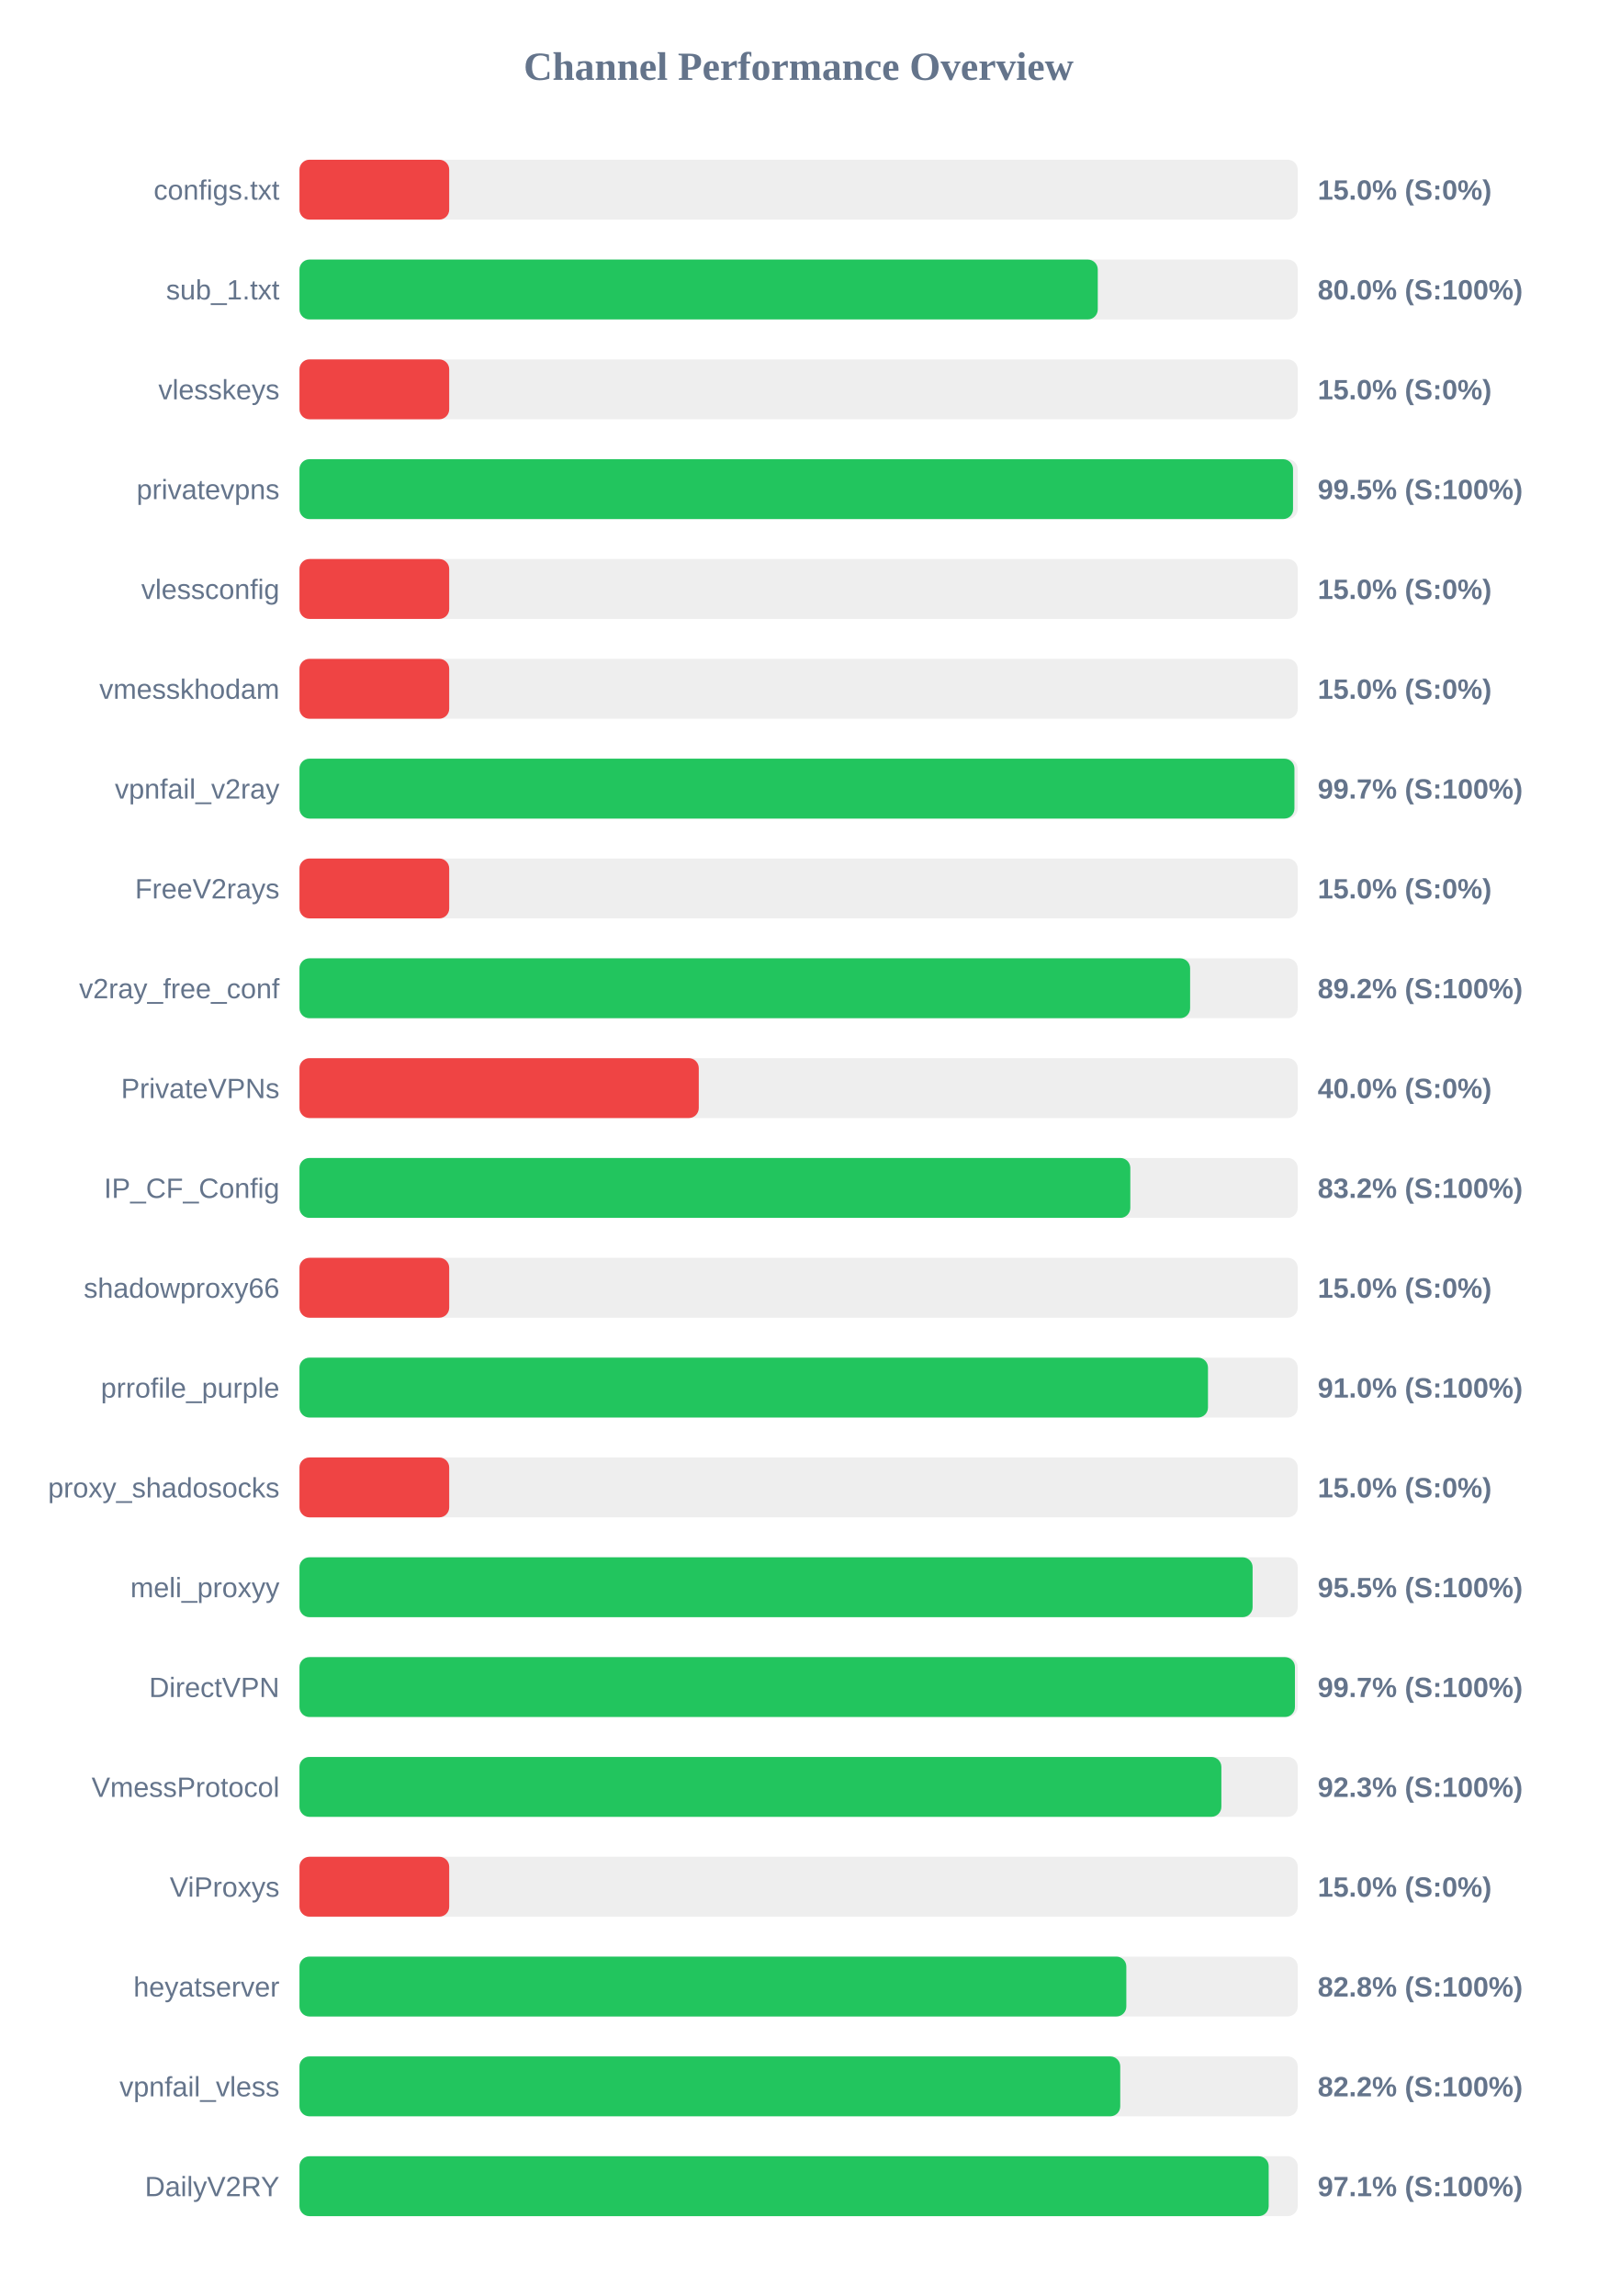
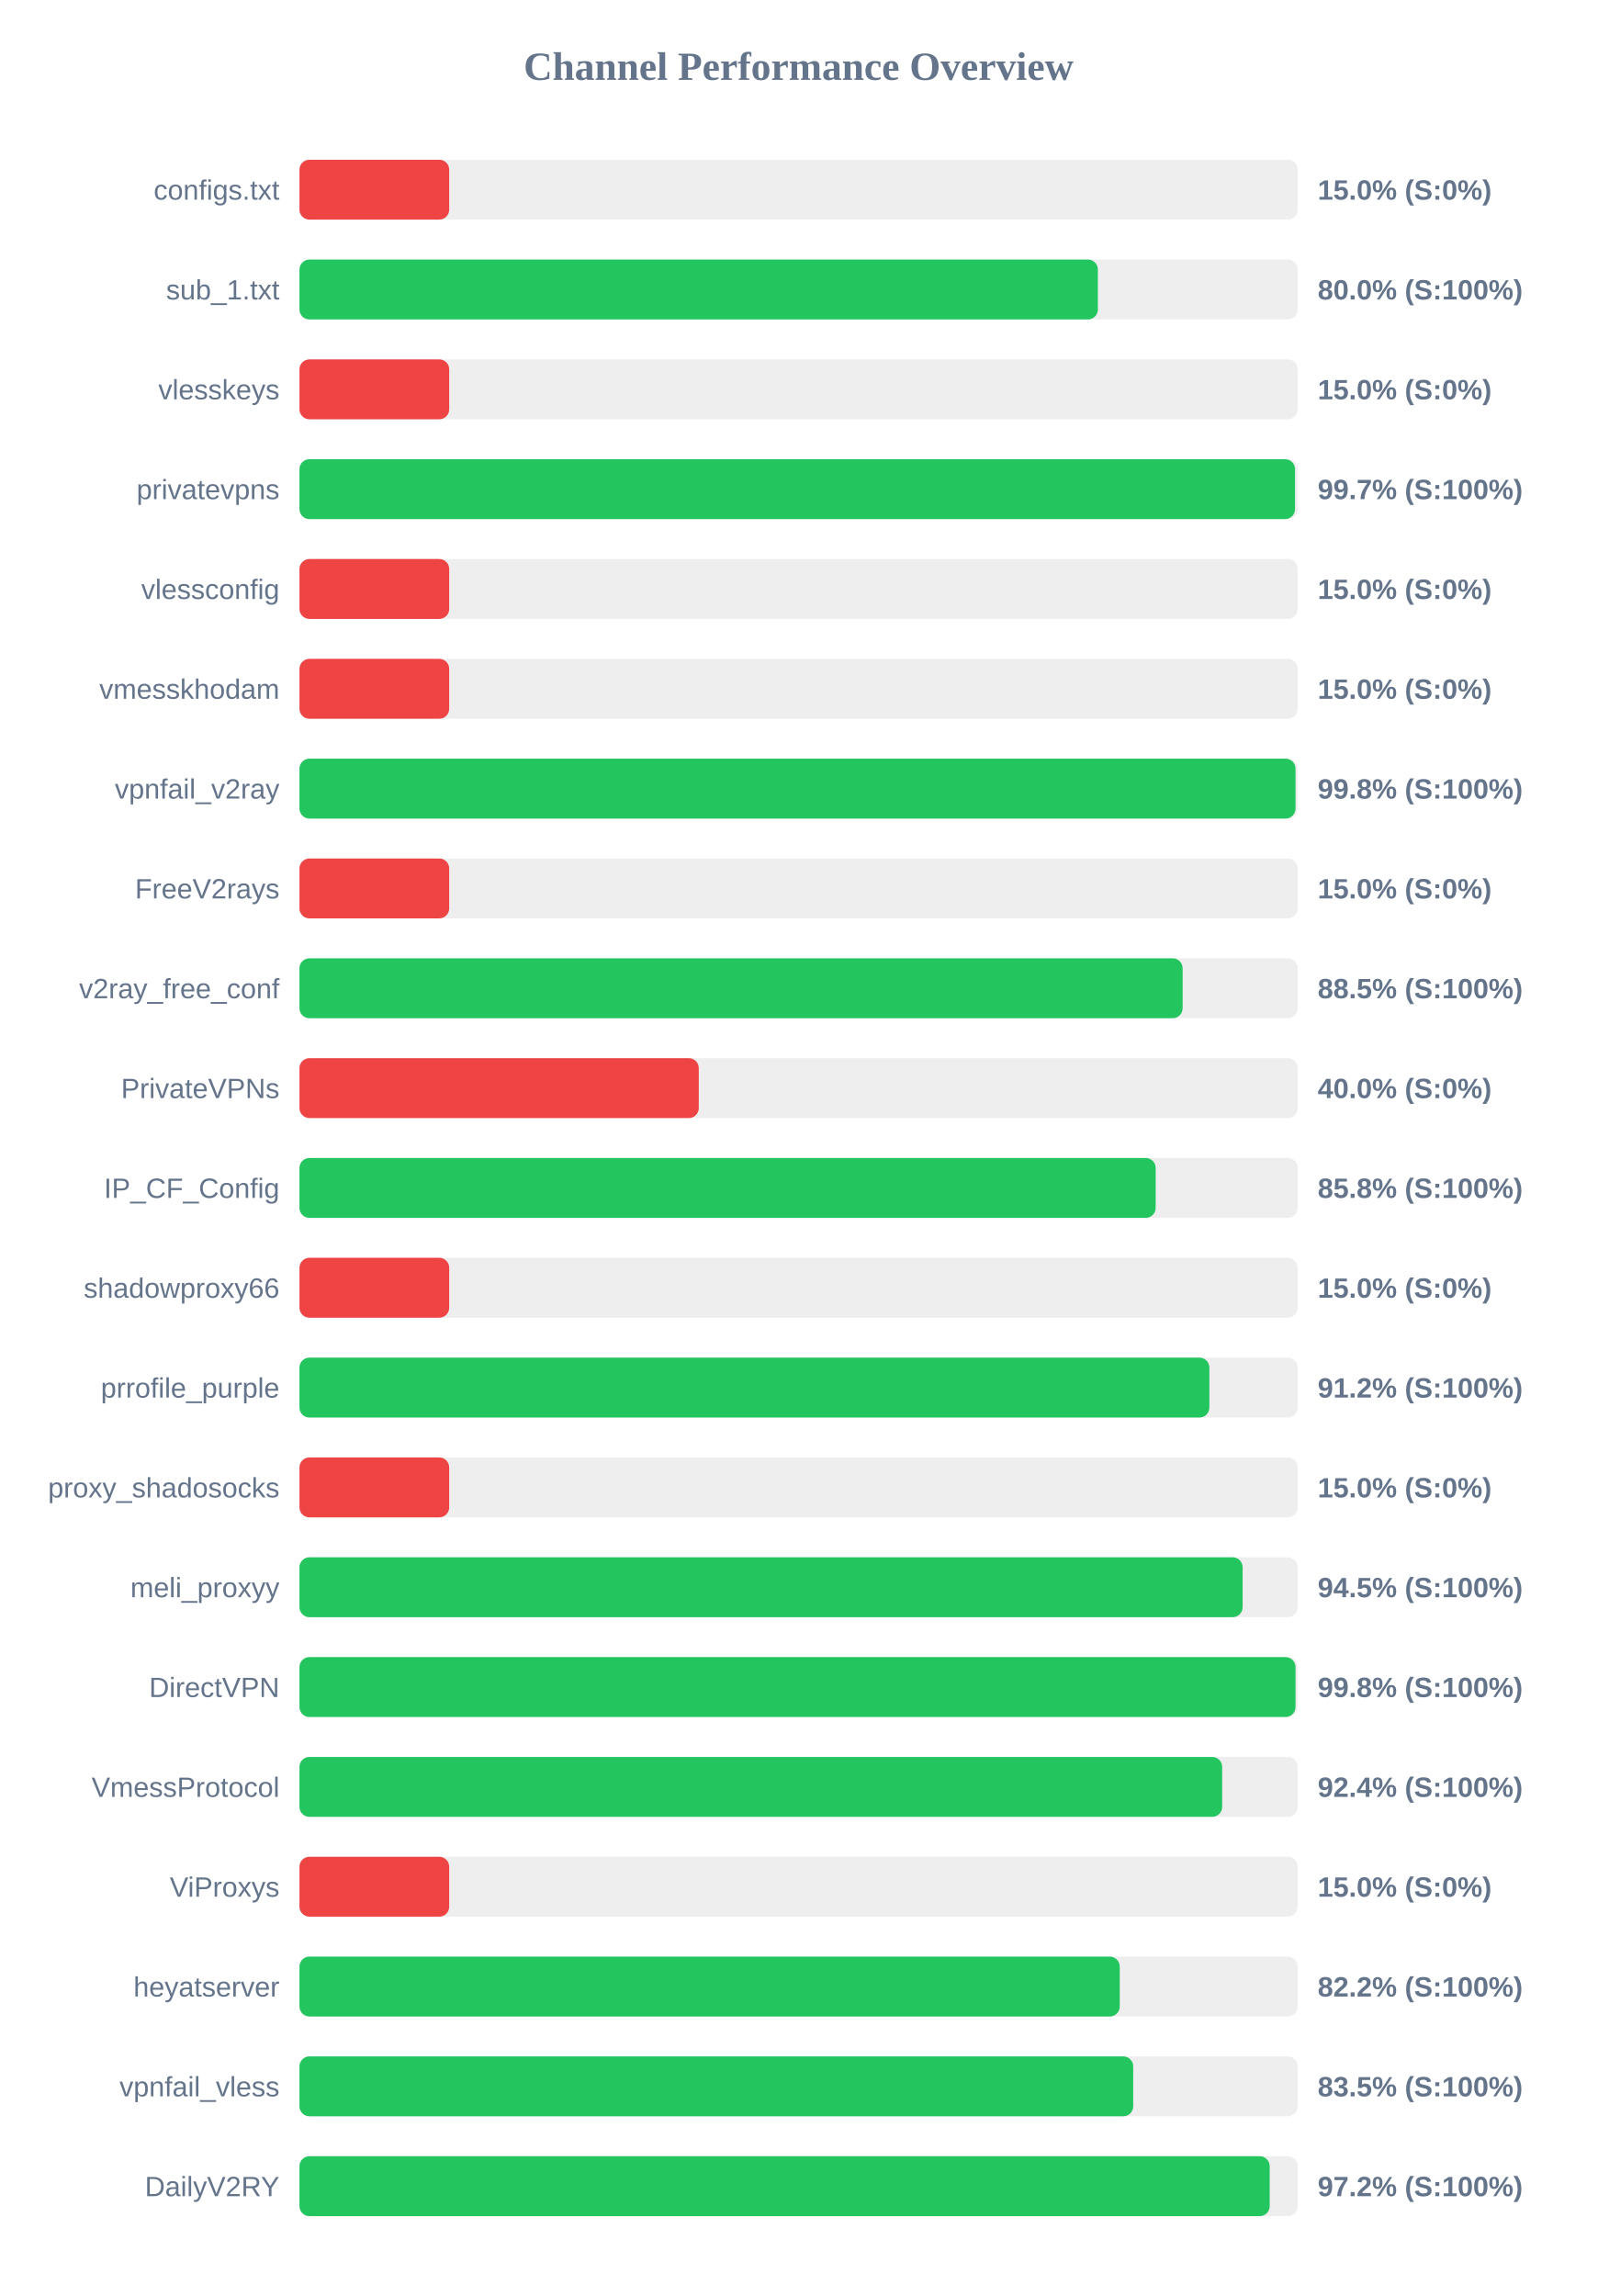
<svg xmlns="http://www.w3.org/2000/svg" width="800" height="1150" version="1.1">
  <style>
        .row { font: 14px Arial; fill: #64748b; }
        .score { font: bold 14px Arial; fill: #64748b; }
    </style>
  <text x="400" y="40" text-anchor="middle" font-size="20px" font-weight="bold" fill="#64748b">Channel Performance Overview</text>
  <rect x="150" y="80" width="500" height="30" fill="#eee" rx="5" />
  <rect x="150" y="80" width="75.0" height="30" fill="#ef4444" rx="5" />
  <text x="140" y="100" text-anchor="end" class="row">configs.txt</text>
  <text x="660" y="100" text-anchor="start" class="score">15.0% (S:0%)</text>
  <rect x="150" y="130" width="500" height="30" fill="#eee" rx="5" />
-   <rect x="150" y="130" width="399.85" height="30" fill="#22c55e" rx="5" />
+   <rect x="150" y="130" width="399.9" height="30" fill="#22c55e" rx="5" />
  <text x="140" y="150" text-anchor="end" class="row">sub_1.txt</text>
  <text x="660" y="150" text-anchor="start" class="score">80.0% (S:100%)</text>
  <rect x="150" y="180" width="500" height="30" fill="#eee" rx="5" />
  <rect x="150" y="180" width="75.0" height="30" fill="#ef4444" rx="5" />
  <text x="140" y="200" text-anchor="end" class="row">vlesskeys</text>
  <text x="660" y="200" text-anchor="start" class="score">15.0% (S:0%)</text>
  <rect x="150" y="230" width="500" height="30" fill="#eee" rx="5" />
-   <rect x="150" y="230" width="497.65" height="30" fill="#22c55e" rx="5" />
+   <rect x="150" y="230" width="498.65" height="30" fill="#22c55e" rx="5" />
  <text x="140" y="250" text-anchor="end" class="row">privatevpns</text>
-   <text x="660" y="250" text-anchor="start" class="score">99.5% (S:100%)</text>
+   <text x="660" y="250" text-anchor="start" class="score">99.7% (S:100%)</text>
  <rect x="150" y="280" width="500" height="30" fill="#eee" rx="5" />
  <rect x="150" y="280" width="75.0" height="30" fill="#ef4444" rx="5" />
  <text x="140" y="300" text-anchor="end" class="row">vlessconfig</text>
  <text x="660" y="300" text-anchor="start" class="score">15.0% (S:0%)</text>
  <rect x="150" y="330" width="500" height="30" fill="#eee" rx="5" />
  <rect x="150" y="330" width="75.0" height="30" fill="#ef4444" rx="5" />
  <text x="140" y="350" text-anchor="end" class="row">vmesskhodam</text>
  <text x="660" y="350" text-anchor="start" class="score">15.0% (S:0%)</text>
  <rect x="150" y="380" width="500" height="30" fill="#eee" rx="5" />
-   <rect x="150" y="380" width="498.35" height="30" fill="#22c55e" rx="5" />
+   <rect x="150" y="380" width="498.9" height="30" fill="#22c55e" rx="5" />
  <text x="140" y="400" text-anchor="end" class="row">vpnfail_v2ray</text>
-   <text x="660" y="400" text-anchor="start" class="score">99.7% (S:100%)</text>
+   <text x="660" y="400" text-anchor="start" class="score">99.8% (S:100%)</text>
  <rect x="150" y="430" width="500" height="30" fill="#eee" rx="5" />
  <rect x="150" y="430" width="75.0" height="30" fill="#ef4444" rx="5" />
  <text x="140" y="450" text-anchor="end" class="row">FreeV2rays</text>
  <text x="660" y="450" text-anchor="start" class="score">15.0% (S:0%)</text>
  <rect x="150" y="480" width="500" height="30" fill="#eee" rx="5" />
-   <rect x="150" y="480" width="446.1" height="30" fill="#22c55e" rx="5" />
+   <rect x="150" y="480" width="442.35" height="30" fill="#22c55e" rx="5" />
  <text x="140" y="500" text-anchor="end" class="row">v2ray_free_conf</text>
-   <text x="660" y="500" text-anchor="start" class="score">89.2% (S:100%)</text>
+   <text x="660" y="500" text-anchor="start" class="score">88.5% (S:100%)</text>
  <rect x="150" y="530" width="500" height="30" fill="#eee" rx="5" />
  <rect x="150" y="530" width="200.0" height="30" fill="#ef4444" rx="5" />
  <text x="140" y="550" text-anchor="end" class="row">PrivateVPNs</text>
  <text x="660" y="550" text-anchor="start" class="score">40.0% (S:0%)</text>
  <rect x="150" y="580" width="500" height="30" fill="#eee" rx="5" />
-   <rect x="150" y="580" width="416.15" height="30" fill="#22c55e" rx="5" />
+   <rect x="150" y="580" width="428.85" height="30" fill="#22c55e" rx="5" />
  <text x="140" y="600" text-anchor="end" class="row">IP_CF_Config</text>
-   <text x="660" y="600" text-anchor="start" class="score">83.2% (S:100%)</text>
+   <text x="660" y="600" text-anchor="start" class="score">85.8% (S:100%)</text>
  <rect x="150" y="630" width="500" height="30" fill="#eee" rx="5" />
  <rect x="150" y="630" width="75.0" height="30" fill="#ef4444" rx="5" />
  <text x="140" y="650" text-anchor="end" class="row">shadowproxy66</text>
  <text x="660" y="650" text-anchor="start" class="score">15.0% (S:0%)</text>
  <rect x="150" y="680" width="500" height="30" fill="#eee" rx="5" />
-   <rect x="150" y="680" width="455.05" height="30" fill="#22c55e" rx="5" />
+   <rect x="150" y="680" width="455.75" height="30" fill="#22c55e" rx="5" />
  <text x="140" y="700" text-anchor="end" class="row">prrofile_purple</text>
-   <text x="660" y="700" text-anchor="start" class="score">91.0% (S:100%)</text>
+   <text x="660" y="700" text-anchor="start" class="score">91.2% (S:100%)</text>
  <rect x="150" y="730" width="500" height="30" fill="#eee" rx="5" />
  <rect x="150" y="730" width="75.0" height="30" fill="#ef4444" rx="5" />
  <text x="140" y="750" text-anchor="end" class="row">proxy_shadosocks</text>
  <text x="660" y="750" text-anchor="start" class="score">15.0% (S:0%)</text>
  <rect x="150" y="780" width="500" height="30" fill="#eee" rx="5" />
-   <rect x="150" y="780" width="477.4" height="30" fill="#22c55e" rx="5" />
+   <rect x="150" y="780" width="472.4" height="30" fill="#22c55e" rx="5" />
  <text x="140" y="800" text-anchor="end" class="row">meli_proxyy</text>
-   <text x="660" y="800" text-anchor="start" class="score">95.5% (S:100%)</text>
+   <text x="660" y="800" text-anchor="start" class="score">94.5% (S:100%)</text>
  <rect x="150" y="830" width="500" height="30" fill="#eee" rx="5" />
-   <rect x="150" y="830" width="498.6" height="30" fill="#22c55e" rx="5" />
+   <rect x="150" y="830" width="498.9" height="30" fill="#22c55e" rx="5" />
  <text x="140" y="850" text-anchor="end" class="row">DirectVPN</text>
-   <text x="660" y="850" text-anchor="start" class="score">99.7% (S:100%)</text>
+   <text x="660" y="850" text-anchor="start" class="score">99.8% (S:100%)</text>
  <rect x="150" y="880" width="500" height="30" fill="#eee" rx="5" />
-   <rect x="150" y="880" width="461.75" height="30" fill="#22c55e" rx="5" />
+   <rect x="150" y="880" width="462.15" height="30" fill="#22c55e" rx="5" />
  <text x="140" y="900" text-anchor="end" class="row">VmessProtocol</text>
-   <text x="660" y="900" text-anchor="start" class="score">92.3% (S:100%)</text>
+   <text x="660" y="900" text-anchor="start" class="score">92.4% (S:100%)</text>
  <rect x="150" y="930" width="500" height="30" fill="#eee" rx="5" />
  <rect x="150" y="930" width="75.0" height="30" fill="#ef4444" rx="5" />
  <text x="140" y="950" text-anchor="end" class="row">ViProxys</text>
  <text x="660" y="950" text-anchor="start" class="score">15.0% (S:0%)</text>
  <rect x="150" y="980" width="500" height="30" fill="#eee" rx="5" />
-   <rect x="150" y="980" width="414.15" height="30" fill="#22c55e" rx="5" />
+   <rect x="150" y="980" width="410.85" height="30" fill="#22c55e" rx="5" />
  <text x="140" y="1000" text-anchor="end" class="row">heyatserver</text>
-   <text x="660" y="1000" text-anchor="start" class="score">82.8% (S:100%)</text>
+   <text x="660" y="1000" text-anchor="start" class="score">82.2% (S:100%)</text>
  <rect x="150" y="1030" width="500" height="30" fill="#eee" rx="5" />
-   <rect x="150" y="1030" width="411.1" height="30" fill="#22c55e" rx="5" />
+   <rect x="150" y="1030" width="417.6" height="30" fill="#22c55e" rx="5" />
  <text x="140" y="1050" text-anchor="end" class="row">vpnfail_vless</text>
-   <text x="660" y="1050" text-anchor="start" class="score">82.2% (S:100%)</text>
+   <text x="660" y="1050" text-anchor="start" class="score">83.5% (S:100%)</text>
  <rect x="150" y="1080" width="500" height="30" fill="#eee" rx="5" />
-   <rect x="150" y="1080" width="485.45" height="30" fill="#22c55e" rx="5" />
+   <rect x="150" y="1080" width="485.95" height="30" fill="#22c55e" rx="5" />
  <text x="140" y="1100" text-anchor="end" class="row">DailyV2RY</text>
-   <text x="660" y="1100" text-anchor="start" class="score">97.1% (S:100%)</text>
+   <text x="660" y="1100" text-anchor="start" class="score">97.2% (S:100%)</text>
</svg>
